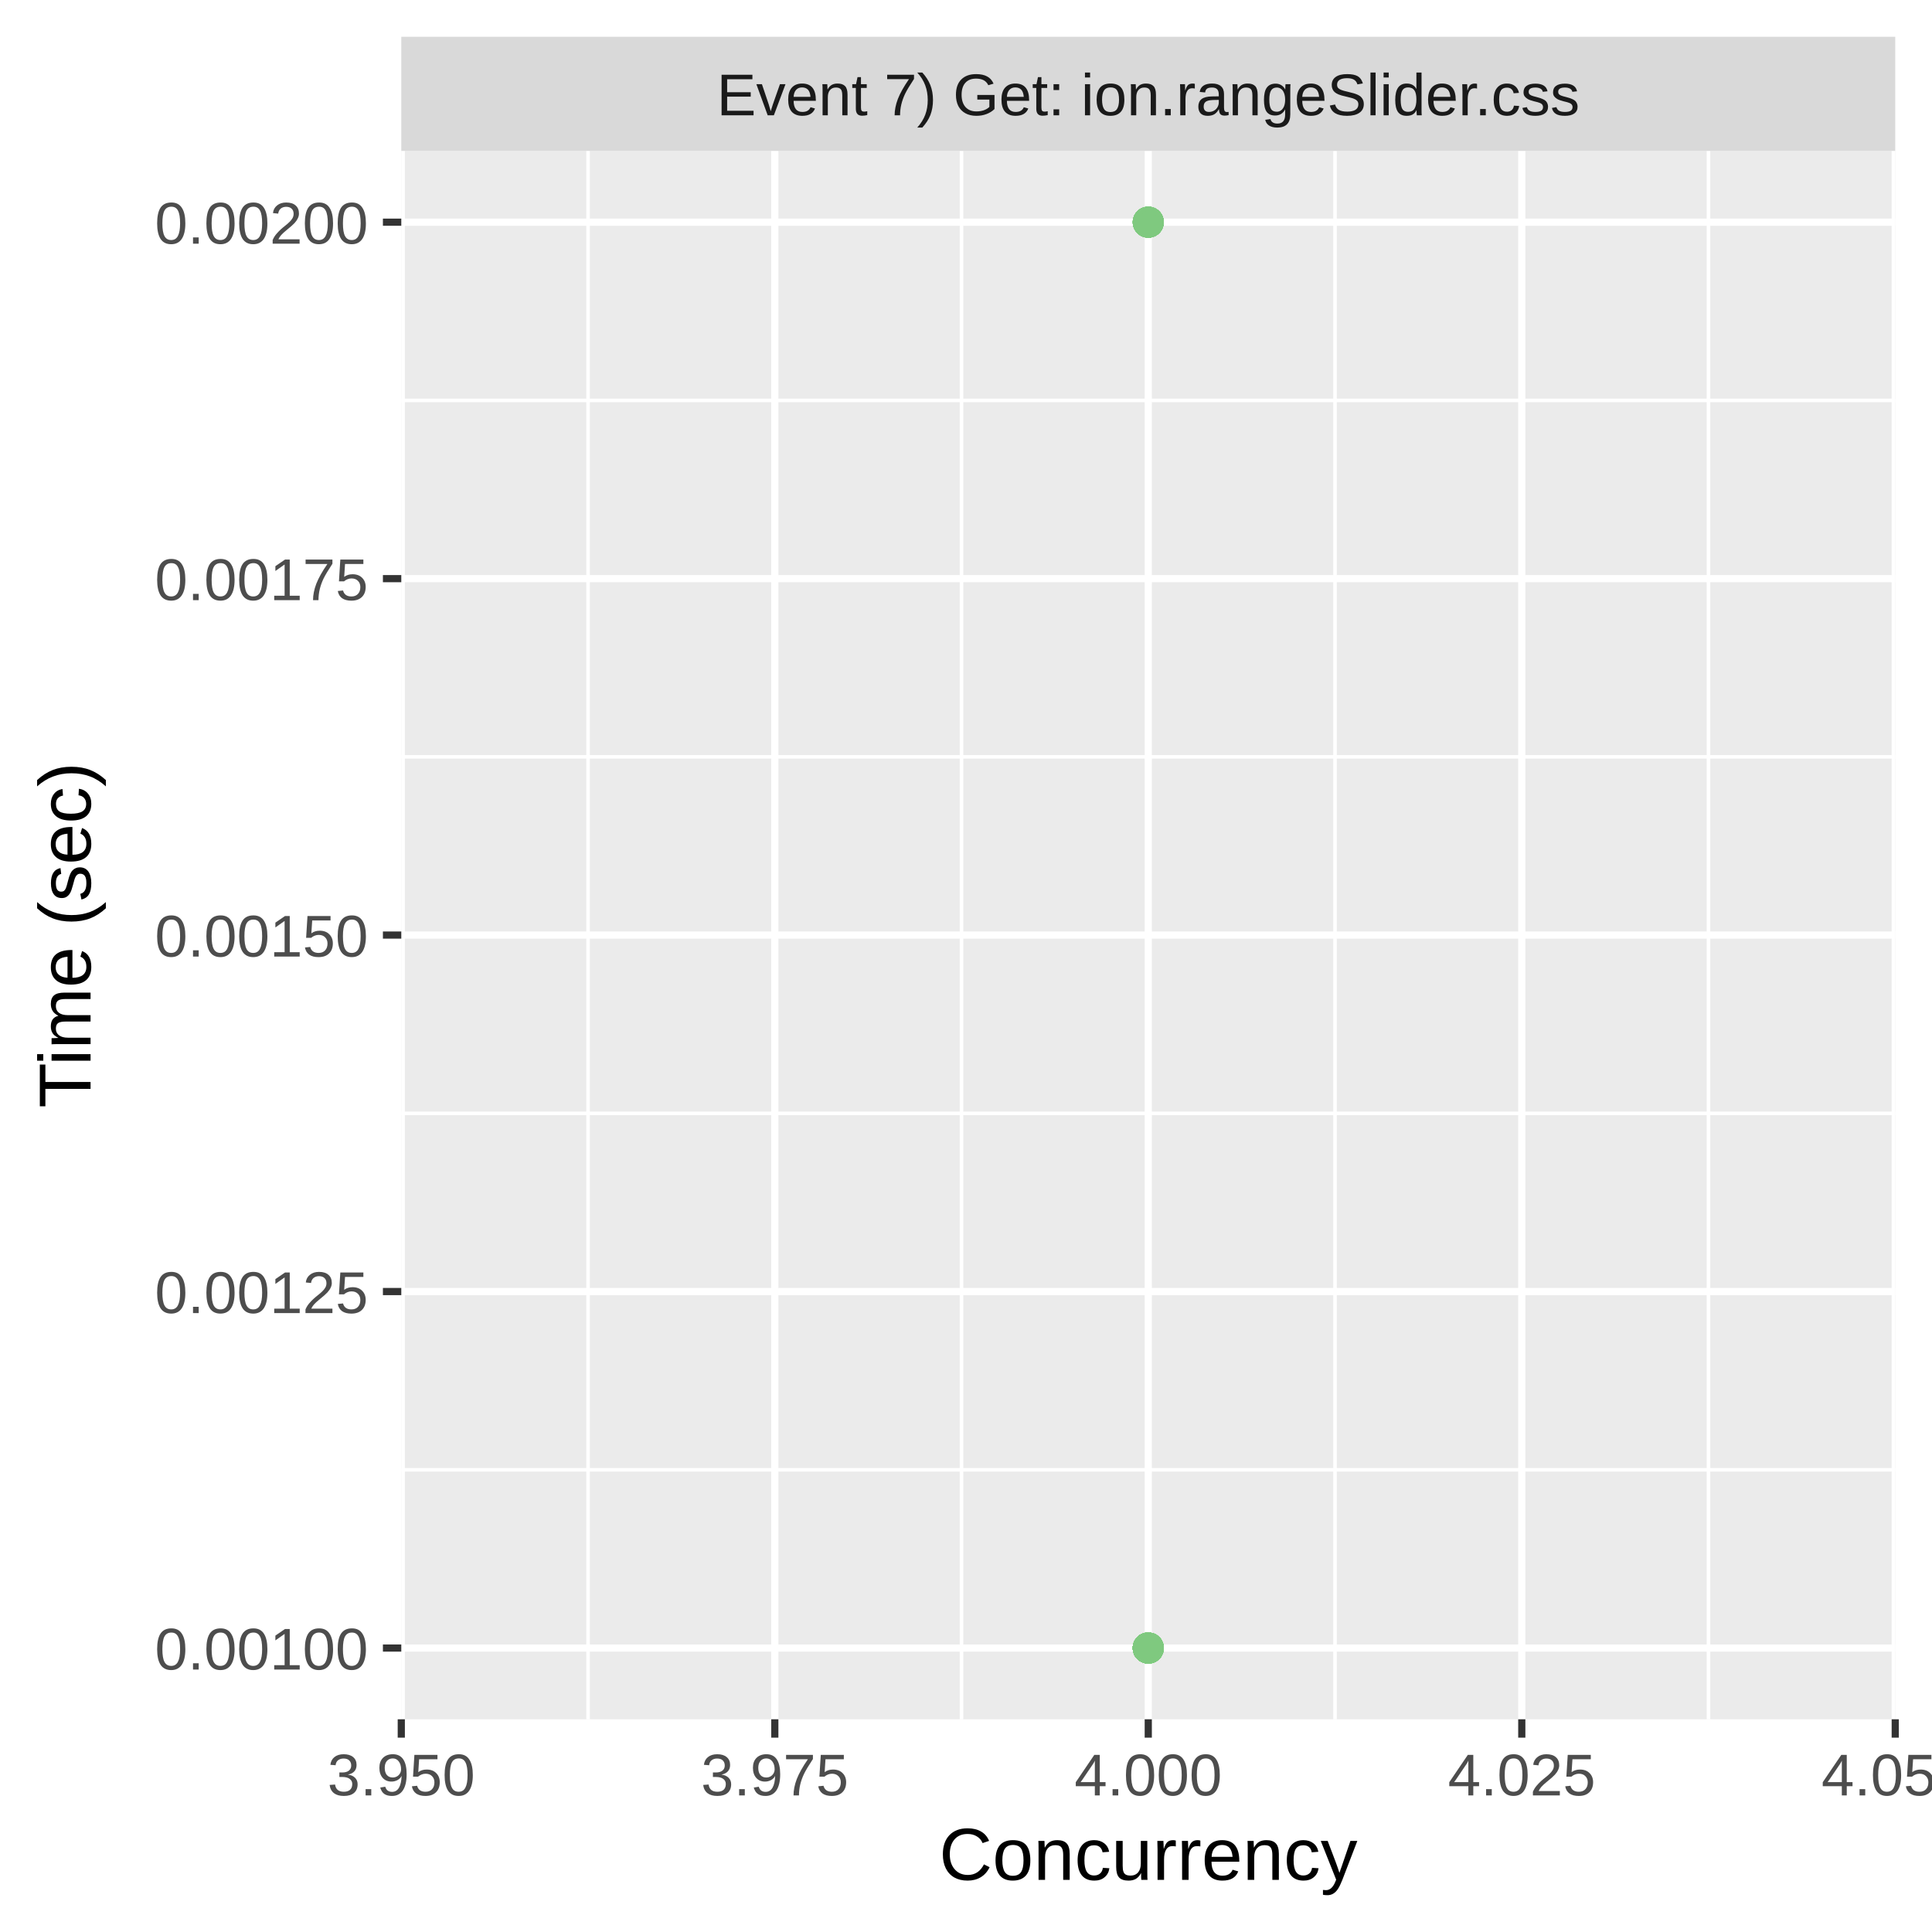
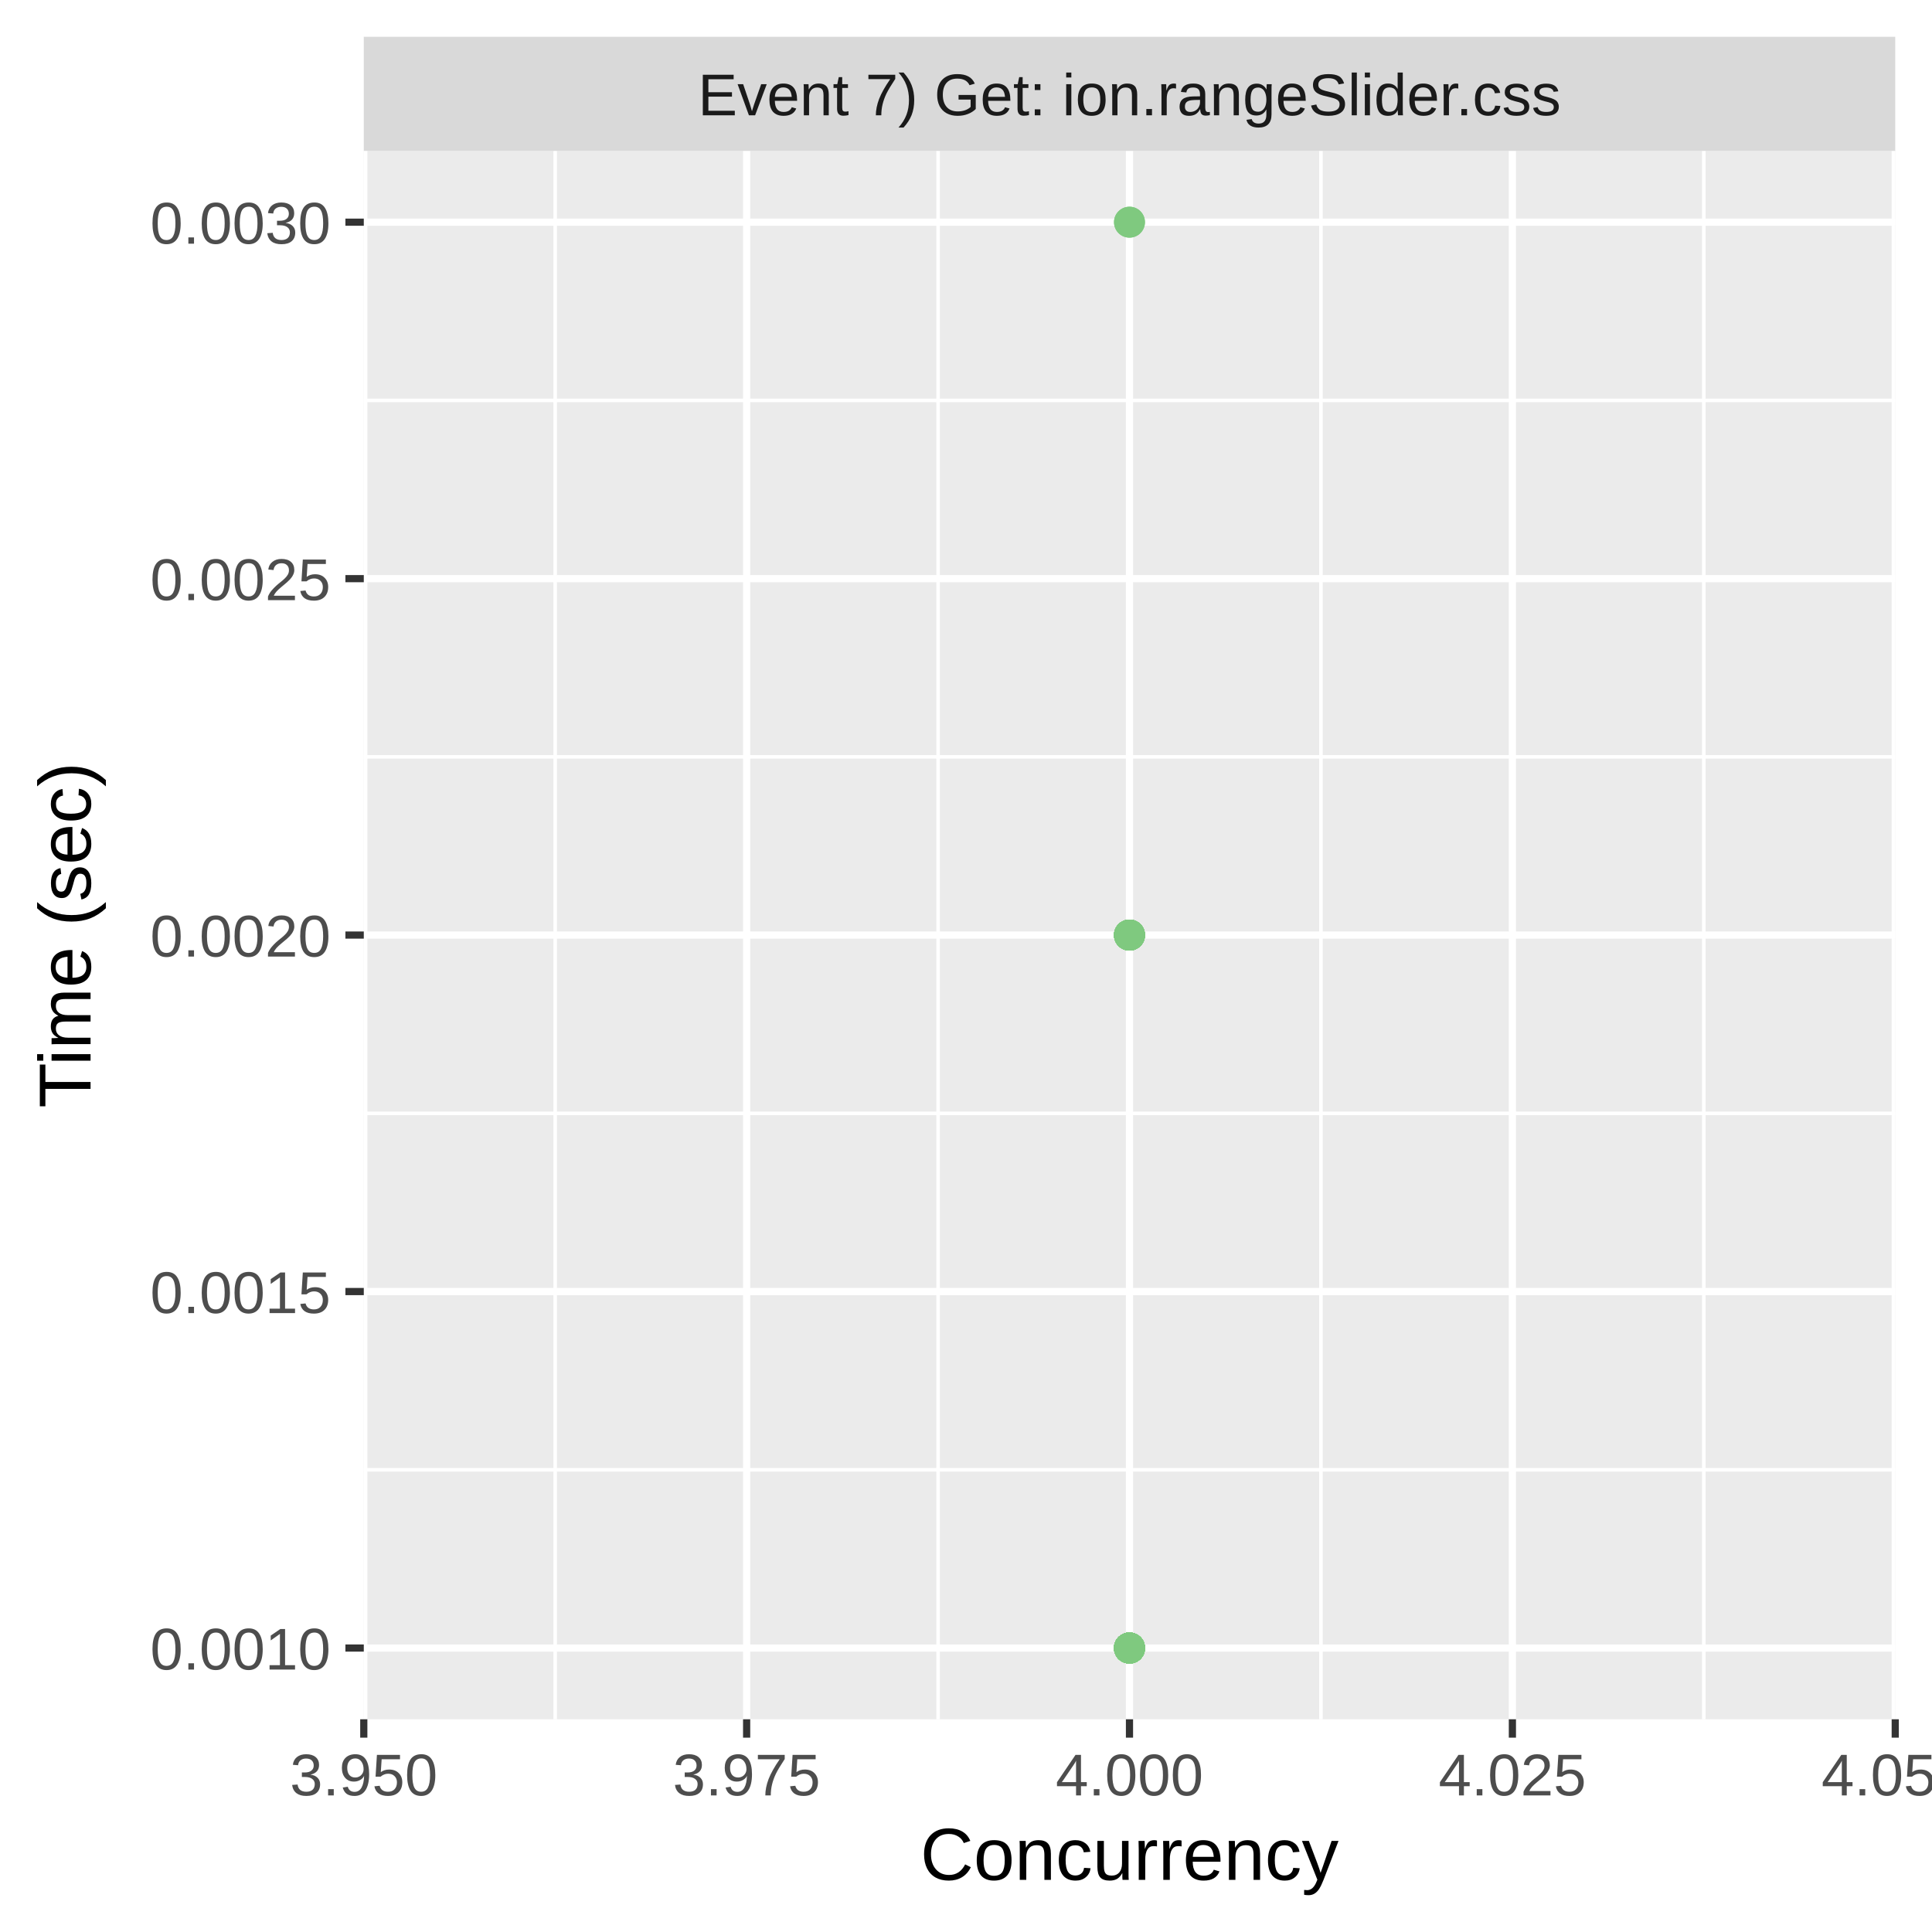
<svg xmlns="http://www.w3.org/2000/svg" class="svglite" width="288.00pt" height="288.00pt" viewBox="0 0 288.00 288.00">
  <defs>
    <style type="text/css">
    .svglite line, .svglite polyline, .svglite polygon, .svglite path, .svglite rect, .svglite circle {
      fill: none;
      stroke: #000000;
      stroke-linecap: round;
      stroke-linejoin: round;
      stroke-miterlimit: 10.00;
    }
    .svglite text {
      white-space: pre;
    }
  </style>
  </defs>
  <rect width="100%" height="100%" style="stroke: none; fill: #FFFFFF;" />
  <defs>
    <clipPath id="cpMC4wMHwyODguMDB8MC4wMHwyODguMDA=">
      <rect x="0.00" y="0.00" width="288.00" height="288.00" />
    </clipPath>
  </defs>
  <g clip-path="url(#cpMC4wMHwyODguMDB8MC4wMHwyODguMDA=)">
-     <rect x="0.00" y="0.00" width="288.00" height="288.00" style="stroke-width: 1.07; stroke: #FFFFFF; fill: #FFFFFF;" />
+     <rect x="0" y="0.00" width="288.00" height="288.00" style="stroke-width: 1.07; stroke: #FFFFFF; fill: #FFFFFF;" />
  </g>
  <defs>
-     <clipPath id="cpNTkuODJ8MjgyLjUyfDIyLjQ5fDI1Ni4yOQ==">
-       <rect x="59.82" y="22.49" width="222.70" height="233.80" />
+     <clipPath id="cpNTQuMjN8MjgyLjUyfDIyLjQ5fDI1Ni4yOQ==">
+       <rect x="54.23" y="22.49" width="228.29" height="233.80" />
    </clipPath>
  </defs>
-   <g clip-path="url(#cpNTkuODJ8MjgyLjUyfDIyLjQ5fDI1Ni4yOQ==)">
-     <rect x="59.82" y="22.49" width="222.70" height="233.80" style="stroke-width: 1.07; stroke: none; fill: #EBEBEB;" />
-     <polyline points="59.82,219.10 282.52,219.10 " style="stroke-width: 0.53; stroke: #FFFFFF; stroke-linecap: butt;" />
-     <polyline points="59.82,165.96 282.52,165.96 " style="stroke-width: 0.53; stroke: #FFFFFF; stroke-linecap: butt;" />
-     <polyline points="59.82,112.82 282.52,112.82 " style="stroke-width: 0.53; stroke: #FFFFFF; stroke-linecap: butt;" />
-     <polyline points="59.82,59.69 282.52,59.69 " style="stroke-width: 0.53; stroke: #FFFFFF; stroke-linecap: butt;" />
-     <polyline points="87.66,256.29 87.66,22.49 " style="stroke-width: 0.53; stroke: #FFFFFF; stroke-linecap: butt;" />
-     <polyline points="143.33,256.29 143.33,22.49 " style="stroke-width: 0.53; stroke: #FFFFFF; stroke-linecap: butt;" />
-     <polyline points="199.01,256.29 199.01,22.49 " style="stroke-width: 0.53; stroke: #FFFFFF; stroke-linecap: butt;" />
-     <polyline points="254.68,256.29 254.68,22.49 " style="stroke-width: 0.53; stroke: #FFFFFF; stroke-linecap: butt;" />
-     <polyline points="59.82,245.67 282.52,245.67 " style="stroke-width: 1.07; stroke: #FFFFFF; stroke-linecap: butt;" />
-     <polyline points="59.82,192.53 282.52,192.53 " style="stroke-width: 1.07; stroke: #FFFFFF; stroke-linecap: butt;" />
-     <polyline points="59.82,139.39 282.52,139.39 " style="stroke-width: 1.07; stroke: #FFFFFF; stroke-linecap: butt;" />
-     <polyline points="59.82,86.26 282.52,86.26 " style="stroke-width: 1.07; stroke: #FFFFFF; stroke-linecap: butt;" />
-     <polyline points="59.82,33.12 282.52,33.12 " style="stroke-width: 1.07; stroke: #FFFFFF; stroke-linecap: butt;" />
-     <polyline points="59.82,256.29 59.82,22.49 " style="stroke-width: 1.07; stroke: #FFFFFF; stroke-linecap: butt;" />
-     <polyline points="115.50,256.29 115.50,22.49 " style="stroke-width: 1.07; stroke: #FFFFFF; stroke-linecap: butt;" />
-     <polyline points="171.17,256.29 171.17,22.49 " style="stroke-width: 1.07; stroke: #FFFFFF; stroke-linecap: butt;" />
-     <polyline points="226.85,256.29 226.85,22.49 " style="stroke-width: 1.07; stroke: #FFFFFF; stroke-linecap: butt;" />
+   <g clip-path="url(#cpNTQuMjN8MjgyLjUyfDIyLjQ5fDI1Ni4yOQ==)">
+     <rect x="54.23" y="22.49" width="228.29" height="233.80" style="stroke-width: 1.07; stroke: none; fill: #EBEBEB;" />
+     <polyline points="54.23,219.10 282.52,219.10 " style="stroke-width: 0.53; stroke: #FFFFFF; stroke-linecap: butt;" />
+     <polyline points="54.23,165.96 282.52,165.96 " style="stroke-width: 0.53; stroke: #FFFFFF; stroke-linecap: butt;" />
+     <polyline points="54.23,112.82 282.52,112.82 " style="stroke-width: 0.53; stroke: #FFFFFF; stroke-linecap: butt;" />
+     <polyline points="54.23,59.69 282.52,59.69 " style="stroke-width: 0.53; stroke: #FFFFFF; stroke-linecap: butt;" />
+     <polyline points="82.76,256.29 82.76,22.49 " style="stroke-width: 0.53; stroke: #FFFFFF; stroke-linecap: butt;" />
+     <polyline points="139.84,256.29 139.84,22.49 " style="stroke-width: 0.53; stroke: #FFFFFF; stroke-linecap: butt;" />
+     <polyline points="196.91,256.29 196.91,22.49 " style="stroke-width: 0.53; stroke: #FFFFFF; stroke-linecap: butt;" />
+     <polyline points="253.98,256.29 253.98,22.49 " style="stroke-width: 0.53; stroke: #FFFFFF; stroke-linecap: butt;" />
+     <polyline points="54.23,245.67 282.52,245.67 " style="stroke-width: 1.07; stroke: #FFFFFF; stroke-linecap: butt;" />
+     <polyline points="54.23,192.53 282.52,192.53 " style="stroke-width: 1.07; stroke: #FFFFFF; stroke-linecap: butt;" />
+     <polyline points="54.23,139.39 282.52,139.39 " style="stroke-width: 1.07; stroke: #FFFFFF; stroke-linecap: butt;" />
+     <polyline points="54.23,86.26 282.52,86.26 " style="stroke-width: 1.07; stroke: #FFFFFF; stroke-linecap: butt;" />
+     <polyline points="54.23,33.12 282.52,33.12 " style="stroke-width: 1.07; stroke: #FFFFFF; stroke-linecap: butt;" />
+     <polyline points="54.23,256.29 54.23,22.49 " style="stroke-width: 1.07; stroke: #FFFFFF; stroke-linecap: butt;" />
+     <polyline points="111.30,256.29 111.30,22.49 " style="stroke-width: 1.07; stroke: #FFFFFF; stroke-linecap: butt;" />
+     <polyline points="168.37,256.29 168.37,22.49 " style="stroke-width: 1.07; stroke: #FFFFFF; stroke-linecap: butt;" />
+     <polyline points="225.45,256.29 225.45,22.49 " style="stroke-width: 1.07; stroke: #FFFFFF; stroke-linecap: butt;" />
    <polyline points="282.52,256.29 282.52,22.49 " style="stroke-width: 1.07; stroke: #FFFFFF; stroke-linecap: butt;" />
-     <circle cx="171.17" cy="245.67" r="1.95" style="stroke-width: 0.71; stroke: #7FC97F; fill: #7FC97F;" />
-     <circle cx="171.17" cy="33.12" r="1.95" style="stroke-width: 0.71; stroke: #7FC97F; fill: #7FC97F;" />
-     <circle cx="171.17" cy="245.67" r="1.95" style="stroke-width: 0.71; stroke: #7FC97F; fill: #7FC97F;" />
-     <circle cx="171.17" cy="245.67" r="1.95" style="stroke-width: 0.71; stroke: #7FC97F; fill: #7FC97F;" />
-     <circle cx="171.17" cy="245.67" r="1.95" style="stroke-width: 0.71; stroke: #7FC97F; fill: #7FC97F;" />
-     <circle cx="171.17" cy="245.67" r="1.95" style="stroke-width: 0.71; stroke: #7FC97F; fill: #7FC97F;" />
-     <circle cx="171.17" cy="245.67" r="1.95" style="stroke-width: 0.71; stroke: #7FC97F; fill: #7FC97F;" />
-     <circle cx="171.17" cy="245.67" r="1.95" style="stroke-width: 0.71; stroke: #7FC97F; fill: #7FC97F;" />
-     <circle cx="171.17" cy="245.67" r="1.95" style="stroke-width: 0.71; stroke: #7FC97F; fill: #7FC97F;" />
-     <circle cx="171.17" cy="245.67" r="1.95" style="stroke-width: 0.71; stroke: #7FC97F; fill: #7FC97F;" />
-     <circle cx="171.17" cy="245.67" r="1.95" style="stroke-width: 0.71; stroke: #7FC97F; fill: #7FC97F;" />
-     <circle cx="171.17" cy="245.67" r="1.95" style="stroke-width: 0.71; stroke: #7FC97F; fill: #7FC97F;" />
-     <circle cx="171.17" cy="245.67" r="1.95" style="stroke-width: 0.71; stroke: #7FC97F; fill: #7FC97F;" />
-     <circle cx="171.17" cy="245.67" r="1.95" style="stroke-width: 0.71; stroke: #7FC97F; fill: #7FC97F;" />
-     <circle cx="171.17" cy="33.12" r="1.95" style="stroke-width: 0.71; stroke: #7FC97F; fill: #7FC97F;" />
-     <circle cx="171.17" cy="245.67" r="1.95" style="stroke-width: 0.71; stroke: #7FC97F; fill: #7FC97F;" />
-     <circle cx="171.17" cy="245.67" r="1.95" style="stroke-width: 0.71; stroke: #7FC97F; fill: #7FC97F;" />
-     <circle cx="171.17" cy="245.67" r="1.95" style="stroke-width: 0.71; stroke: #7FC97F; fill: #7FC97F;" />
-     <circle cx="171.17" cy="245.67" r="1.95" style="stroke-width: 0.71; stroke: #7FC97F; fill: #7FC97F;" />
-     <circle cx="171.17" cy="33.12" r="1.95" style="stroke-width: 0.71; stroke: #7FC97F; fill: #7FC97F;" />
-     <circle cx="171.17" cy="245.67" r="1.95" style="stroke-width: 0.71; stroke: #7FC97F; fill: #7FC97F;" />
-     <circle cx="171.17" cy="33.12" r="1.95" style="stroke-width: 0.71; stroke: #7FC97F; fill: #7FC97F;" />
-     <circle cx="171.17" cy="245.67" r="1.95" style="stroke-width: 0.71; stroke: #7FC97F; fill: #7FC97F;" />
-     <circle cx="171.17" cy="245.67" r="1.95" style="stroke-width: 0.71; stroke: #7FC97F; fill: #7FC97F;" />
-     <circle cx="171.17" cy="245.67" r="1.95" style="stroke-width: 0.71; stroke: #7FC97F; fill: #7FC97F;" />
-     <circle cx="171.17" cy="245.67" r="1.95" style="stroke-width: 0.71; stroke: #7FC97F; fill: #7FC97F;" />
-     <circle cx="171.17" cy="245.67" r="1.95" style="stroke-width: 0.71; stroke: #7FC97F; fill: #7FC97F;" />
-     <circle cx="171.17" cy="245.67" r="1.95" style="stroke-width: 0.71; stroke: #7FC97F; fill: #7FC97F;" />
-     <circle cx="171.17" cy="33.12" r="1.95" style="stroke-width: 0.71; stroke: #7FC97F; fill: #7FC97F;" />
-     <circle cx="171.17" cy="245.67" r="1.95" style="stroke-width: 0.71; stroke: #7FC97F; fill: #7FC97F;" />
-     <circle cx="171.17" cy="245.67" r="1.95" style="stroke-width: 0.71; stroke: #7FC97F; fill: #7FC97F;" />
-     <circle cx="171.17" cy="245.67" r="1.95" style="stroke-width: 0.71; stroke: #7FC97F; fill: #7FC97F;" />
-     <circle cx="171.17" cy="245.67" r="1.95" style="stroke-width: 0.71; stroke: #7FC97F; fill: #7FC97F;" />
-     <circle cx="171.17" cy="245.67" r="1.95" style="stroke-width: 0.71; stroke: #7FC97F; fill: #7FC97F;" />
-     <circle cx="171.17" cy="33.12" r="1.95" style="stroke-width: 0.71; stroke: #7FC97F; fill: #7FC97F;" />
-     <circle cx="171.17" cy="33.12" r="1.95" style="stroke-width: 0.71; stroke: #7FC97F; fill: #7FC97F;" />
-     <circle cx="171.17" cy="245.67" r="1.95" style="stroke-width: 0.71; stroke: #7FC97F; fill: #7FC97F;" />
-     <circle cx="171.17" cy="245.67" r="1.95" style="stroke-width: 0.71; stroke: #7FC97F; fill: #7FC97F;" />
-     <circle cx="171.17" cy="245.67" r="1.95" style="stroke-width: 0.71; stroke: #7FC97F; fill: #7FC97F;" />
-     <circle cx="171.17" cy="245.67" r="1.95" style="stroke-width: 0.71; stroke: #7FC97F; fill: #7FC97F;" />
-     <circle cx="171.17" cy="245.67" r="1.95" style="stroke-width: 0.71; stroke: #7FC97F; fill: #7FC97F;" />
-     <circle cx="171.17" cy="33.12" r="1.95" style="stroke-width: 0.71; stroke: #7FC97F; fill: #7FC97F;" />
-     <circle cx="171.17" cy="33.12" r="1.95" style="stroke-width: 0.71; stroke: #7FC97F; fill: #7FC97F;" />
-     <circle cx="171.17" cy="33.12" r="1.95" style="stroke-width: 0.71; stroke: #7FC97F; fill: #7FC97F;" />
-     <circle cx="171.17" cy="33.12" r="1.95" style="stroke-width: 0.71; stroke: #7FC97F; fill: #7FC97F;" />
-     <circle cx="171.17" cy="245.67" r="1.95" style="stroke-width: 0.71; stroke: #7FC97F; fill: #7FC97F;" />
-     <circle cx="171.17" cy="245.67" r="1.95" style="stroke-width: 0.71; stroke: #7FC97F; fill: #7FC97F;" />
-     <circle cx="171.17" cy="245.67" r="1.95" style="stroke-width: 0.71; stroke: #7FC97F; fill: #7FC97F;" />
-     <circle cx="171.17" cy="245.67" r="1.95" style="stroke-width: 0.71; stroke: #7FC97F; fill: #7FC97F;" />
-     <circle cx="171.17" cy="245.67" r="1.95" style="stroke-width: 0.71; stroke: #7FC97F; fill: #7FC97F;" />
-     <circle cx="171.17" cy="245.67" r="1.95" style="stroke-width: 0.71; stroke: #7FC97F; fill: #7FC97F;" />
-     <circle cx="171.17" cy="245.67" r="1.95" style="stroke-width: 0.71; stroke: #7FC97F; fill: #7FC97F;" />
-     <circle cx="171.17" cy="33.12" r="1.95" style="stroke-width: 0.71; stroke: #7FC97F; fill: #7FC97F;" />
-     <circle cx="171.17" cy="245.67" r="1.95" style="stroke-width: 0.71; stroke: #7FC97F; fill: #7FC97F;" />
-     <circle cx="171.17" cy="245.67" r="1.95" style="stroke-width: 0.71; stroke: #7FC97F; fill: #7FC97F;" />
-     <circle cx="171.17" cy="33.12" r="1.95" style="stroke-width: 0.71; stroke: #7FC97F; fill: #7FC97F;" />
-     <circle cx="171.17" cy="33.12" r="1.95" style="stroke-width: 0.71; stroke: #7FC97F; fill: #7FC97F;" />
-     <circle cx="171.17" cy="245.67" r="1.95" style="stroke-width: 0.71; stroke: #7FC97F; fill: #7FC97F;" />
-     <circle cx="171.17" cy="33.12" r="1.95" style="stroke-width: 0.71; stroke: #7FC97F; fill: #7FC97F;" />
-     <circle cx="171.17" cy="245.67" r="1.95" style="stroke-width: 0.71; stroke: #7FC97F; fill: #7FC97F;" />
-     <circle cx="171.17" cy="245.67" r="1.95" style="stroke-width: 0.71; stroke: #7FC97F; fill: #7FC97F;" />
-     <circle cx="171.17" cy="245.67" r="1.95" style="stroke-width: 0.71; stroke: #7FC97F; fill: #7FC97F;" />
-     <circle cx="171.17" cy="245.67" r="1.95" style="stroke-width: 0.71; stroke: #7FC97F; fill: #7FC97F;" />
-     <circle cx="171.17" cy="245.67" r="1.95" style="stroke-width: 0.71; stroke: #7FC97F; fill: #7FC97F;" />
-     <circle cx="171.17" cy="245.67" r="1.95" style="stroke-width: 0.71; stroke: #7FC97F; fill: #7FC97F;" />
-     <circle cx="171.17" cy="245.67" r="1.95" style="stroke-width: 0.71; stroke: #7FC97F; fill: #7FC97F;" />
-     <circle cx="171.17" cy="245.67" r="1.95" style="stroke-width: 0.71; stroke: #7FC97F; fill: #7FC97F;" />
-     <circle cx="171.17" cy="245.67" r="1.95" style="stroke-width: 0.71; stroke: #7FC97F; fill: #7FC97F;" />
+     <circle cx="168.37" cy="245.67" r="1.95" style="stroke-width: 0.71; stroke: #7FC97F; fill: #7FC97F;" />
+     <circle cx="168.37" cy="139.39" r="1.95" style="stroke-width: 0.71; stroke: #7FC97F; fill: #7FC97F;" />
+     <circle cx="168.37" cy="245.67" r="1.95" style="stroke-width: 0.71; stroke: #7FC97F; fill: #7FC97F;" />
+     <circle cx="168.37" cy="139.39" r="1.95" style="stroke-width: 0.71; stroke: #7FC97F; fill: #7FC97F;" />
+     <circle cx="168.37" cy="245.67" r="1.95" style="stroke-width: 0.71; stroke: #7FC97F; fill: #7FC97F;" />
+     <circle cx="168.37" cy="245.67" r="1.95" style="stroke-width: 0.71; stroke: #7FC97F; fill: #7FC97F;" />
+     <circle cx="168.37" cy="245.67" r="1.95" style="stroke-width: 0.71; stroke: #7FC97F; fill: #7FC97F;" />
+     <circle cx="168.37" cy="245.67" r="1.95" style="stroke-width: 0.71; stroke: #7FC97F; fill: #7FC97F;" />
+     <circle cx="168.37" cy="245.67" r="1.95" style="stroke-width: 0.71; stroke: #7FC97F; fill: #7FC97F;" />
+     <circle cx="168.37" cy="245.67" r="1.95" style="stroke-width: 0.71; stroke: #7FC97F; fill: #7FC97F;" />
+     <circle cx="168.37" cy="33.12" r="1.95" style="stroke-width: 0.71; stroke: #7FC97F; fill: #7FC97F;" />
+     <circle cx="168.37" cy="245.67" r="1.95" style="stroke-width: 0.71; stroke: #7FC97F; fill: #7FC97F;" />
+     <circle cx="168.37" cy="245.67" r="1.95" style="stroke-width: 0.71; stroke: #7FC97F; fill: #7FC97F;" />
+     <circle cx="168.37" cy="245.67" r="1.95" style="stroke-width: 0.71; stroke: #7FC97F; fill: #7FC97F;" />
+     <circle cx="168.37" cy="139.39" r="1.95" style="stroke-width: 0.71; stroke: #7FC97F; fill: #7FC97F;" />
+     <circle cx="168.37" cy="245.67" r="1.95" style="stroke-width: 0.71; stroke: #7FC97F; fill: #7FC97F;" />
+     <circle cx="168.37" cy="245.67" r="1.95" style="stroke-width: 0.71; stroke: #7FC97F; fill: #7FC97F;" />
+     <circle cx="168.37" cy="245.67" r="1.95" style="stroke-width: 0.71; stroke: #7FC97F; fill: #7FC97F;" />
+     <circle cx="168.37" cy="245.67" r="1.95" style="stroke-width: 0.71; stroke: #7FC97F; fill: #7FC97F;" />
+     <circle cx="168.37" cy="245.67" r="1.95" style="stroke-width: 0.71; stroke: #7FC97F; fill: #7FC97F;" />
+     <circle cx="168.37" cy="245.67" r="1.95" style="stroke-width: 0.71; stroke: #7FC97F; fill: #7FC97F;" />
+     <circle cx="168.37" cy="245.67" r="1.95" style="stroke-width: 0.71; stroke: #7FC97F; fill: #7FC97F;" />
+     <circle cx="168.37" cy="245.67" r="1.95" style="stroke-width: 0.71; stroke: #7FC97F; fill: #7FC97F;" />
+     <circle cx="168.37" cy="245.67" r="1.95" style="stroke-width: 0.71; stroke: #7FC97F; fill: #7FC97F;" />
+     <circle cx="168.37" cy="245.67" r="1.95" style="stroke-width: 0.71; stroke: #7FC97F; fill: #7FC97F;" />
+     <circle cx="168.37" cy="245.67" r="1.95" style="stroke-width: 0.71; stroke: #7FC97F; fill: #7FC97F;" />
+     <circle cx="168.37" cy="245.67" r="1.95" style="stroke-width: 0.71; stroke: #7FC97F; fill: #7FC97F;" />
+     <circle cx="168.37" cy="245.67" r="1.95" style="stroke-width: 0.71; stroke: #7FC97F; fill: #7FC97F;" />
+     <circle cx="168.37" cy="245.67" r="1.95" style="stroke-width: 0.71; stroke: #7FC97F; fill: #7FC97F;" />
+     <circle cx="168.37" cy="245.67" r="1.95" style="stroke-width: 0.71; stroke: #7FC97F; fill: #7FC97F;" />
+     <circle cx="168.37" cy="139.39" r="1.95" style="stroke-width: 0.71; stroke: #7FC97F; fill: #7FC97F;" />
+     <circle cx="168.37" cy="139.39" r="1.95" style="stroke-width: 0.71; stroke: #7FC97F; fill: #7FC97F;" />
+     <circle cx="168.37" cy="245.67" r="1.95" style="stroke-width: 0.71; stroke: #7FC97F; fill: #7FC97F;" />
+     <circle cx="168.37" cy="245.67" r="1.95" style="stroke-width: 0.71; stroke: #7FC97F; fill: #7FC97F;" />
+     <circle cx="168.37" cy="139.39" r="1.95" style="stroke-width: 0.71; stroke: #7FC97F; fill: #7FC97F;" />
+     <circle cx="168.37" cy="245.67" r="1.95" style="stroke-width: 0.71; stroke: #7FC97F; fill: #7FC97F;" />
+     <circle cx="168.37" cy="139.39" r="1.95" style="stroke-width: 0.71; stroke: #7FC97F; fill: #7FC97F;" />
+     <circle cx="168.37" cy="139.39" r="1.95" style="stroke-width: 0.71; stroke: #7FC97F; fill: #7FC97F;" />
+     <circle cx="168.37" cy="245.67" r="1.95" style="stroke-width: 0.71; stroke: #7FC97F; fill: #7FC97F;" />
+     <circle cx="168.37" cy="245.67" r="1.95" style="stroke-width: 0.71; stroke: #7FC97F; fill: #7FC97F;" />
+     <circle cx="168.37" cy="245.67" r="1.95" style="stroke-width: 0.71; stroke: #7FC97F; fill: #7FC97F;" />
+     <circle cx="168.37" cy="139.39" r="1.95" style="stroke-width: 0.71; stroke: #7FC97F; fill: #7FC97F;" />
+     <circle cx="168.37" cy="139.39" r="1.95" style="stroke-width: 0.71; stroke: #7FC97F; fill: #7FC97F;" />
+     <circle cx="168.37" cy="245.67" r="1.95" style="stroke-width: 0.71; stroke: #7FC97F; fill: #7FC97F;" />
+     <circle cx="168.37" cy="245.67" r="1.95" style="stroke-width: 0.71; stroke: #7FC97F; fill: #7FC97F;" />
+     <circle cx="168.37" cy="139.39" r="1.95" style="stroke-width: 0.71; stroke: #7FC97F; fill: #7FC97F;" />
+     <circle cx="168.37" cy="245.67" r="1.95" style="stroke-width: 0.71; stroke: #7FC97F; fill: #7FC97F;" />
+     <circle cx="168.37" cy="245.67" r="1.95" style="stroke-width: 0.71; stroke: #7FC97F; fill: #7FC97F;" />
+     <circle cx="168.37" cy="245.67" r="1.95" style="stroke-width: 0.71; stroke: #7FC97F; fill: #7FC97F;" />
+     <circle cx="168.37" cy="245.67" r="1.95" style="stroke-width: 0.71; stroke: #7FC97F; fill: #7FC97F;" />
+     <circle cx="168.37" cy="245.67" r="1.95" style="stroke-width: 0.71; stroke: #7FC97F; fill: #7FC97F;" />
+     <circle cx="168.37" cy="245.67" r="1.95" style="stroke-width: 0.71; stroke: #7FC97F; fill: #7FC97F;" />
+     <circle cx="168.37" cy="245.67" r="1.95" style="stroke-width: 0.71; stroke: #7FC97F; fill: #7FC97F;" />
+     <circle cx="168.37" cy="245.67" r="1.95" style="stroke-width: 0.71; stroke: #7FC97F; fill: #7FC97F;" />
+     <circle cx="168.37" cy="33.12" r="1.95" style="stroke-width: 0.71; stroke: #7FC97F; fill: #7FC97F;" />
+     <circle cx="168.37" cy="245.67" r="1.95" style="stroke-width: 0.71; stroke: #7FC97F; fill: #7FC97F;" />
+     <circle cx="168.37" cy="245.67" r="1.95" style="stroke-width: 0.71; stroke: #7FC97F; fill: #7FC97F;" />
+     <circle cx="168.37" cy="139.39" r="1.95" style="stroke-width: 0.71; stroke: #7FC97F; fill: #7FC97F;" />
+     <circle cx="168.37" cy="245.67" r="1.95" style="stroke-width: 0.71; stroke: #7FC97F; fill: #7FC97F;" />
+     <circle cx="168.37" cy="245.67" r="1.95" style="stroke-width: 0.71; stroke: #7FC97F; fill: #7FC97F;" />
+     <circle cx="168.37" cy="245.67" r="1.95" style="stroke-width: 0.71; stroke: #7FC97F; fill: #7FC97F;" />
+     <circle cx="168.37" cy="245.67" r="1.95" style="stroke-width: 0.71; stroke: #7FC97F; fill: #7FC97F;" />
+     <circle cx="168.37" cy="245.67" r="1.95" style="stroke-width: 0.71; stroke: #7FC97F; fill: #7FC97F;" />
+     <circle cx="168.37" cy="139.39" r="1.95" style="stroke-width: 0.71; stroke: #7FC97F; fill: #7FC97F;" />
+     <circle cx="168.37" cy="245.67" r="1.95" style="stroke-width: 0.71; stroke: #7FC97F; fill: #7FC97F;" />
+     <circle cx="168.37" cy="139.39" r="1.95" style="stroke-width: 0.71; stroke: #7FC97F; fill: #7FC97F;" />
+     <circle cx="168.37" cy="245.67" r="1.95" style="stroke-width: 0.71; stroke: #7FC97F; fill: #7FC97F;" />
+     <circle cx="168.37" cy="245.67" r="1.95" style="stroke-width: 0.71; stroke: #7FC97F; fill: #7FC97F;" />
  </g>
  <g clip-path="url(#cpMC4wMHwyODguMDB8MC4wMHwyODguMDA=)">
</g>
  <defs>
-     <clipPath id="cpNTkuODJ8MjgyLjUyfDUuNDh8MjIuNDk=">
-       <rect x="59.82" y="5.48" width="222.70" height="17.01" />
+     <clipPath id="cpNTQuMjN8MjgyLjUyfDUuNDh8MjIuNDk=">
+       <rect x="54.23" y="5.48" width="228.29" height="17.01" />
    </clipPath>
  </defs>
-   <g clip-path="url(#cpNTkuODJ8MjgyLjUyfDUuNDh8MjIuNDk=)">
-     <rect x="59.82" y="5.48" width="222.70" height="17.01" style="stroke-width: 1.07; stroke: none; fill: #D9D9D9;" />
-     <text x="171.17" y="17.19" text-anchor="middle" style="font-size: 8.80px;fill: #1A1A1A; font-family: &quot;Liberation Sans&quot;;" textLength="144.14px" lengthAdjust="spacingAndGlyphs">Event 7) Get: ion.rangeSlider.css</text>
+   <g clip-path="url(#cpNTQuMjN8MjgyLjUyfDUuNDh8MjIuNDk=)">
+     <rect x="54.23" y="5.48" width="228.29" height="17.01" style="stroke-width: 1.07; stroke: none; fill: #D9D9D9;" />
+     <text x="168.37" y="17.19" text-anchor="middle" style="font-size: 8.80px;fill: #1A1A1A; font-family: &quot;Liberation Sans&quot;;" textLength="144.14px" lengthAdjust="spacingAndGlyphs">Event 7) Get: ion.rangeSlider.css</text>
  </g>
  <g clip-path="url(#cpMC4wMHwyODguMDB8MC4wMHwyODguMDA=)">
-     <polyline points="59.82,259.03 59.82,256.29 " style="stroke-width: 1.07; stroke: #333333; stroke-linecap: butt;" />
-     <polyline points="115.50,259.03 115.50,256.29 " style="stroke-width: 1.07; stroke: #333333; stroke-linecap: butt;" />
-     <polyline points="171.17,259.03 171.17,256.29 " style="stroke-width: 1.07; stroke: #333333; stroke-linecap: butt;" />
-     <polyline points="226.85,259.03 226.85,256.29 " style="stroke-width: 1.07; stroke: #333333; stroke-linecap: butt;" />
+     <polyline points="54.23,259.03 54.23,256.29 " style="stroke-width: 1.07; stroke: #333333; stroke-linecap: butt;" />
+     <polyline points="111.30,259.03 111.30,256.29 " style="stroke-width: 1.07; stroke: #333333; stroke-linecap: butt;" />
+     <polyline points="168.37,259.03 168.37,256.29 " style="stroke-width: 1.07; stroke: #333333; stroke-linecap: butt;" />
+     <polyline points="225.45,259.03 225.45,256.29 " style="stroke-width: 1.07; stroke: #333333; stroke-linecap: butt;" />
    <polyline points="282.52,259.03 282.52,256.29 " style="stroke-width: 1.07; stroke: #333333; stroke-linecap: butt;" />
-     <text x="59.82" y="267.64" text-anchor="middle" style="font-size: 8.80px;fill: #4D4D4D; font-family: &quot;Liberation Sans&quot;;" textLength="25.17px" lengthAdjust="spacingAndGlyphs">3.950</text>
-     <text x="115.50" y="267.64" text-anchor="middle" style="font-size: 8.80px;fill: #4D4D4D; font-family: &quot;Liberation Sans&quot;;" textLength="25.17px" lengthAdjust="spacingAndGlyphs">3.975</text>
-     <text x="171.17" y="267.64" text-anchor="middle" style="font-size: 8.80px;fill: #4D4D4D; font-family: &quot;Liberation Sans&quot;;" textLength="25.17px" lengthAdjust="spacingAndGlyphs">4.000</text>
-     <text x="226.85" y="267.64" text-anchor="middle" style="font-size: 8.80px;fill: #4D4D4D; font-family: &quot;Liberation Sans&quot;;" textLength="25.17px" lengthAdjust="spacingAndGlyphs">4.025</text>
+     <text x="54.23" y="267.64" text-anchor="middle" style="font-size: 8.80px;fill: #4D4D4D; font-family: &quot;Liberation Sans&quot;;" textLength="25.17px" lengthAdjust="spacingAndGlyphs">3.950</text>
+     <text x="111.30" y="267.64" text-anchor="middle" style="font-size: 8.80px;fill: #4D4D4D; font-family: &quot;Liberation Sans&quot;;" textLength="25.17px" lengthAdjust="spacingAndGlyphs">3.975</text>
+     <text x="168.37" y="267.64" text-anchor="middle" style="font-size: 8.80px;fill: #4D4D4D; font-family: &quot;Liberation Sans&quot;;" textLength="25.17px" lengthAdjust="spacingAndGlyphs">4.000</text>
+     <text x="225.45" y="267.64" text-anchor="middle" style="font-size: 8.80px;fill: #4D4D4D; font-family: &quot;Liberation Sans&quot;;" textLength="25.17px" lengthAdjust="spacingAndGlyphs">4.025</text>
    <text x="282.52" y="267.64" text-anchor="middle" style="font-size: 8.80px;fill: #4D4D4D; font-family: &quot;Liberation Sans&quot;;" textLength="25.17px" lengthAdjust="spacingAndGlyphs">4.050</text>
-     <text x="54.89" y="248.88" text-anchor="end" style="font-size: 8.80px;fill: #4D4D4D; font-family: &quot;Liberation Sans&quot;;" textLength="36.36px" lengthAdjust="spacingAndGlyphs">0.00100</text>
-     <text x="54.89" y="195.74" text-anchor="end" style="font-size: 8.80px;fill: #4D4D4D; font-family: &quot;Liberation Sans&quot;;" textLength="36.36px" lengthAdjust="spacingAndGlyphs">0.00125</text>
-     <text x="54.89" y="142.60" text-anchor="end" style="font-size: 8.80px;fill: #4D4D4D; font-family: &quot;Liberation Sans&quot;;" textLength="36.36px" lengthAdjust="spacingAndGlyphs">0.00150</text>
-     <text x="54.89" y="89.46" text-anchor="end" style="font-size: 8.80px;fill: #4D4D4D; font-family: &quot;Liberation Sans&quot;;" textLength="36.36px" lengthAdjust="spacingAndGlyphs">0.00175</text>
-     <text x="54.89" y="36.33" text-anchor="end" style="font-size: 8.80px;fill: #4D4D4D; font-family: &quot;Liberation Sans&quot;;" textLength="36.36px" lengthAdjust="spacingAndGlyphs">0.00200</text>
-     <polyline points="57.08,245.67 59.82,245.67 " style="stroke-width: 1.07; stroke: #333333; stroke-linecap: butt;" />
-     <polyline points="57.08,192.53 59.82,192.53 " style="stroke-width: 1.07; stroke: #333333; stroke-linecap: butt;" />
-     <polyline points="57.08,139.39 59.82,139.39 " style="stroke-width: 1.07; stroke: #333333; stroke-linecap: butt;" />
-     <polyline points="57.08,86.26 59.82,86.26 " style="stroke-width: 1.07; stroke: #333333; stroke-linecap: butt;" />
-     <polyline points="57.08,33.12 59.82,33.12 " style="stroke-width: 1.07; stroke: #333333; stroke-linecap: butt;" />
-     <text x="171.17" y="280.23" text-anchor="middle" style="font-size: 11.00px; font-family: &quot;Liberation Sans&quot;;" textLength="69.30px" lengthAdjust="spacingAndGlyphs">Concurrency</text>
+     <text x="49.30" y="248.88" text-anchor="end" style="font-size: 8.80px;fill: #4D4D4D; font-family: &quot;Liberation Sans&quot;;" textLength="30.77px" lengthAdjust="spacingAndGlyphs">0.0010</text>
+     <text x="49.30" y="195.74" text-anchor="end" style="font-size: 8.80px;fill: #4D4D4D; font-family: &quot;Liberation Sans&quot;;" textLength="30.77px" lengthAdjust="spacingAndGlyphs">0.0015</text>
+     <text x="49.30" y="142.60" text-anchor="end" style="font-size: 8.80px;fill: #4D4D4D; font-family: &quot;Liberation Sans&quot;;" textLength="30.77px" lengthAdjust="spacingAndGlyphs">0.0020</text>
+     <text x="49.30" y="89.46" text-anchor="end" style="font-size: 8.80px;fill: #4D4D4D; font-family: &quot;Liberation Sans&quot;;" textLength="30.77px" lengthAdjust="spacingAndGlyphs">0.0025</text>
+     <text x="49.30" y="36.33" text-anchor="end" style="font-size: 8.80px;fill: #4D4D4D; font-family: &quot;Liberation Sans&quot;;" textLength="30.77px" lengthAdjust="spacingAndGlyphs">0.0030</text>
+     <polyline points="51.49,245.67 54.23,245.67 " style="stroke-width: 1.07; stroke: #333333; stroke-linecap: butt;" />
+     <polyline points="51.49,192.53 54.23,192.53 " style="stroke-width: 1.07; stroke: #333333; stroke-linecap: butt;" />
+     <polyline points="51.49,139.39 54.23,139.39 " style="stroke-width: 1.07; stroke: #333333; stroke-linecap: butt;" />
+     <polyline points="51.49,86.26 54.23,86.26 " style="stroke-width: 1.07; stroke: #333333; stroke-linecap: butt;" />
+     <polyline points="51.49,33.12 54.23,33.12 " style="stroke-width: 1.07; stroke: #333333; stroke-linecap: butt;" />
+     <text x="168.37" y="280.23" text-anchor="middle" style="font-size: 11.00px; font-family: &quot;Liberation Sans&quot;;" textLength="69.30px" lengthAdjust="spacingAndGlyphs">Concurrency</text>
    <text transform="translate(13.50,139.39) rotate(-90)" text-anchor="middle" style="font-size: 11.00px; font-family: &quot;Liberation Sans&quot;;" textLength="57.55px" lengthAdjust="spacingAndGlyphs">Time (sec)</text>
  </g>
</svg>
